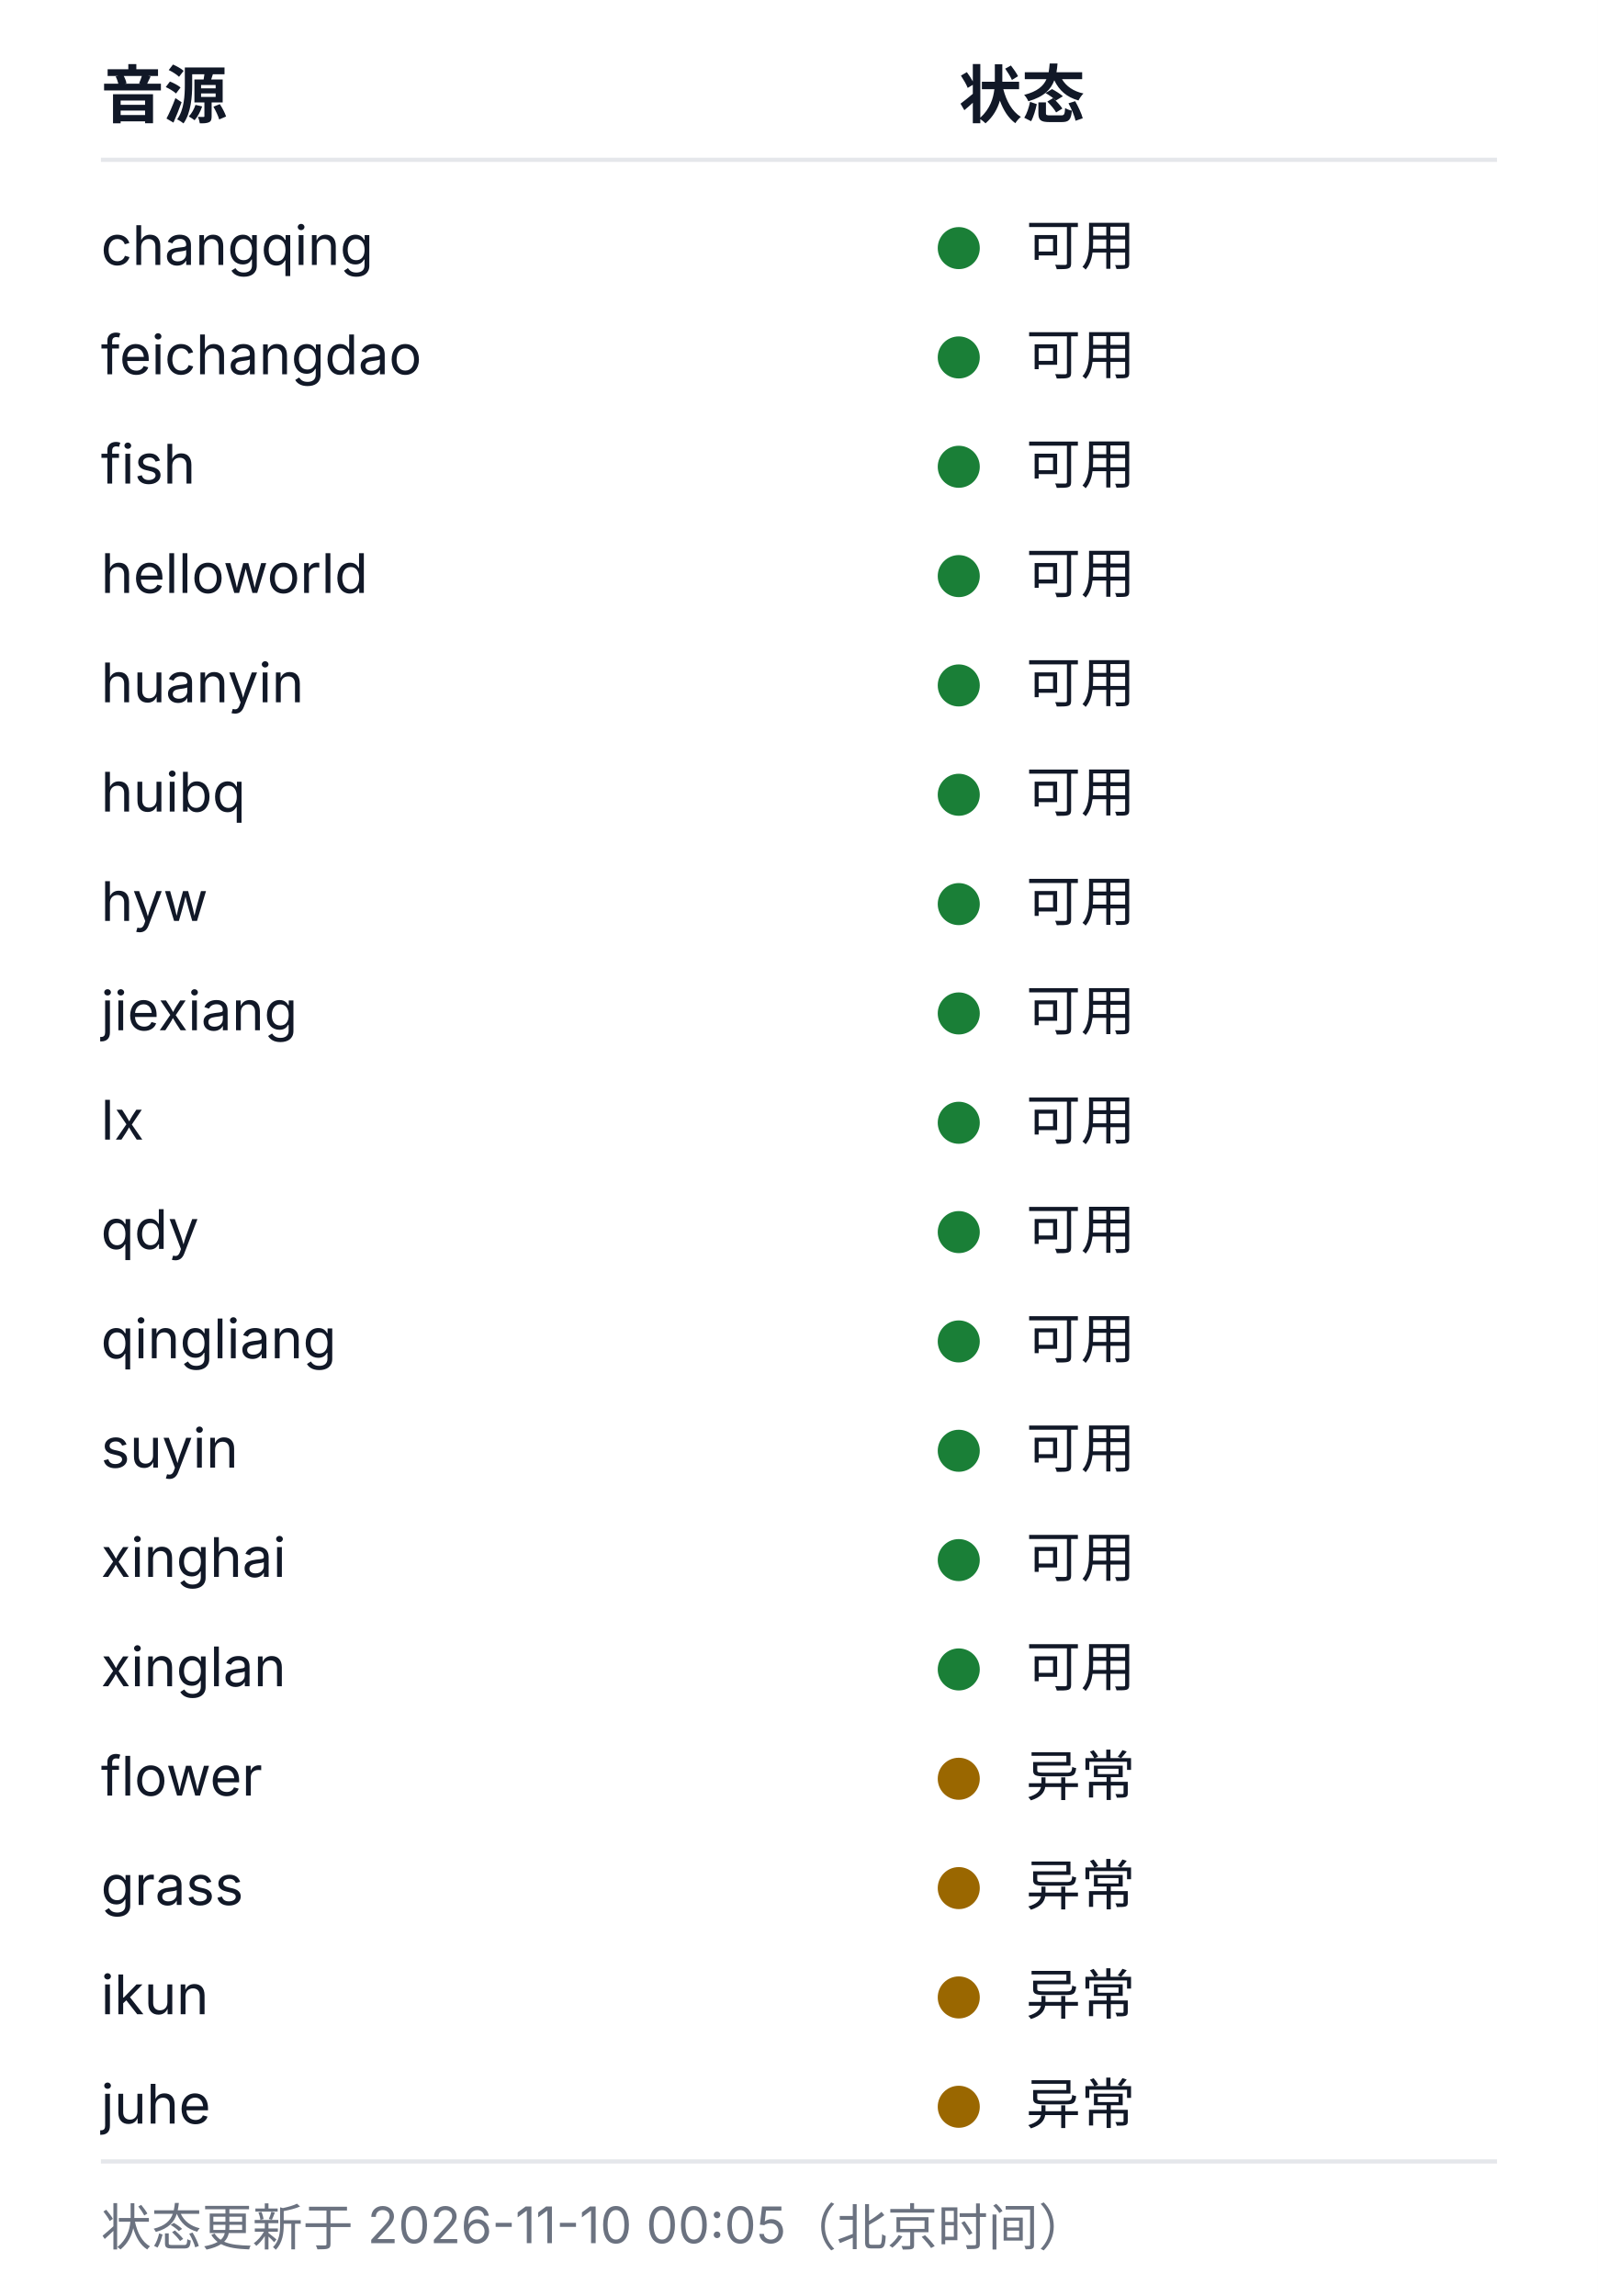
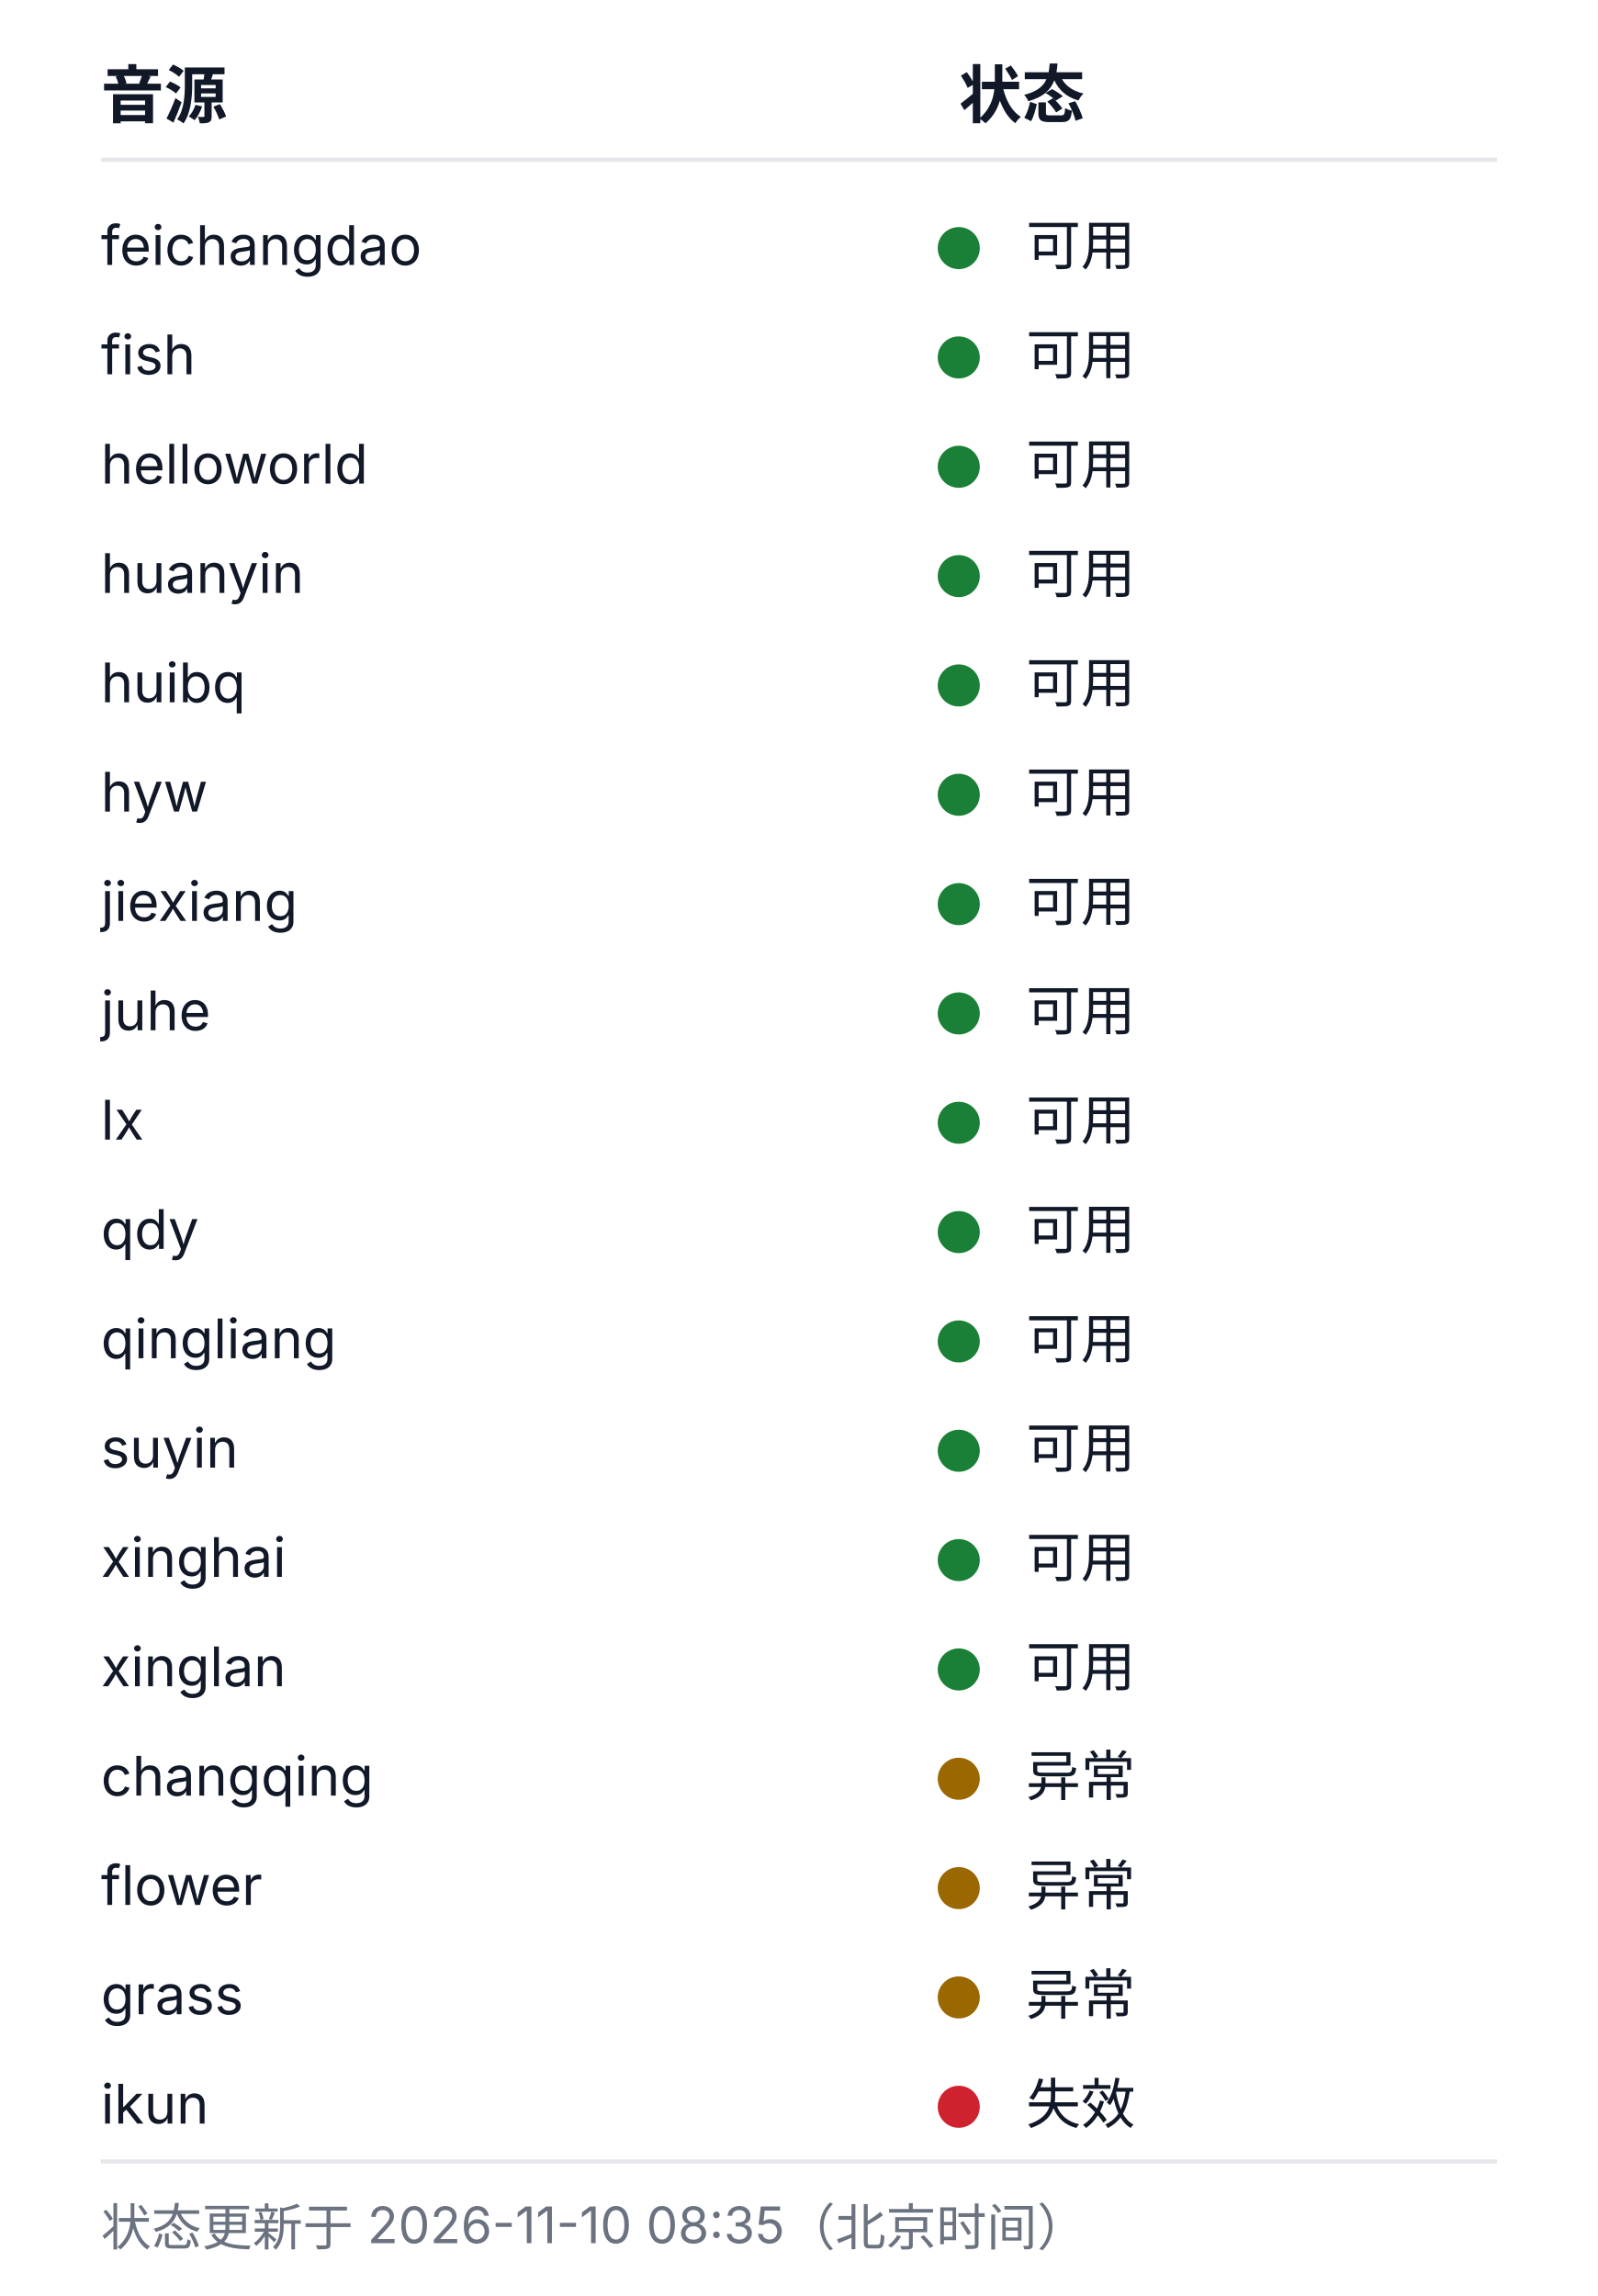
<svg xmlns="http://www.w3.org/2000/svg" width="380" height="546" viewBox="0 0 380 546" role="img" aria-labelledby="health-title health-desc">
  <style>
  .bg{fill:#ffffff}
  .rule{stroke:#e5e7eb;stroke-width:1}
  .fg{fill:#111827}
  .muted{fill:#6b7280}
  .fg,.muted{font-family:-apple-system, BlinkMacSystemFont, 'Segoe UI', 'Noto Sans SC', 'Microsoft YaHei', sans-serif}
  .h{font-size:15px;font-weight:600}
  .cell{font-size:13px;font-weight:400}
  .foot{font-size:12px;font-weight:400}
  .ok{fill:#1a7f37}.warn{fill:#9a6700}.dead{fill:#cf222e}.na{fill:#8250df}
  @media (prefers-color-scheme: dark){
    .bg{fill:#0d1117}
    .rule{stroke:#21262d}
    .fg{fill:#c9d1d9}
    .muted{fill:#8b949e}
    .ok{fill:#3fb950}.warn{fill:#d29922}.dead{fill:#f85149}.na{fill:#a371f7}
  }
</style>
  <rect class="bg" width="380" height="546" />
  <text class="fg h" x="24" y="28">音源</text>
  <text class="fg h" x="228" y="28">状态</text>
  <line class="rule" x1="24" y1="38" x2="356" y2="38" />
-   <text class="fg cell" x="24" y="63">changqing</text>
+   <text class="fg cell" x="24" y="63">feichangdao</text>
  <circle class="dot ok" cx="228" cy="59" r="5" />
  <text class="fg cell" x="244" y="63">可用</text>
-   <text class="fg cell" x="24" y="89">feichangdao</text>
+   <text class="fg cell" x="24" y="89">fish</text>
  <circle class="dot ok" cx="228" cy="85" r="5" />
  <text class="fg cell" x="244" y="89">可用</text>
-   <text class="fg cell" x="24" y="115">fish</text>
+   <text class="fg cell" x="24" y="115">helloworld</text>
  <circle class="dot ok" cx="228" cy="111" r="5" />
  <text class="fg cell" x="244" y="115">可用</text>
-   <text class="fg cell" x="24" y="141">helloworld</text>
+   <text class="fg cell" x="24" y="141">huanyin</text>
  <circle class="dot ok" cx="228" cy="137" r="5" />
  <text class="fg cell" x="244" y="141">可用</text>
-   <text class="fg cell" x="24" y="167">huanyin</text>
+   <text class="fg cell" x="24" y="167">huibq</text>
  <circle class="dot ok" cx="228" cy="163" r="5" />
  <text class="fg cell" x="244" y="167">可用</text>
-   <text class="fg cell" x="24" y="193">huibq</text>
+   <text class="fg cell" x="24" y="193">hyw</text>
  <circle class="dot ok" cx="228" cy="189" r="5" />
  <text class="fg cell" x="244" y="193">可用</text>
-   <text class="fg cell" x="24" y="219">hyw</text>
+   <text class="fg cell" x="24" y="219">jiexiang</text>
  <circle class="dot ok" cx="228" cy="215" r="5" />
  <text class="fg cell" x="244" y="219">可用</text>
-   <text class="fg cell" x="24" y="245">jiexiang</text>
+   <text class="fg cell" x="24" y="245">juhe</text>
  <circle class="dot ok" cx="228" cy="241" r="5" />
  <text class="fg cell" x="244" y="245">可用</text>
  <text class="fg cell" x="24" y="271">lx</text>
  <circle class="dot ok" cx="228" cy="267" r="5" />
  <text class="fg cell" x="244" y="271">可用</text>
  <text class="fg cell" x="24" y="297">qdy</text>
  <circle class="dot ok" cx="228" cy="293" r="5" />
  <text class="fg cell" x="244" y="297">可用</text>
  <text class="fg cell" x="24" y="323">qingliang</text>
  <circle class="dot ok" cx="228" cy="319" r="5" />
  <text class="fg cell" x="244" y="323">可用</text>
  <text class="fg cell" x="24" y="349">suyin</text>
  <circle class="dot ok" cx="228" cy="345" r="5" />
  <text class="fg cell" x="244" y="349">可用</text>
  <text class="fg cell" x="24" y="375">xinghai</text>
  <circle class="dot ok" cx="228" cy="371" r="5" />
  <text class="fg cell" x="244" y="375">可用</text>
  <text class="fg cell" x="24" y="401">xinglan</text>
  <circle class="dot ok" cx="228" cy="397" r="5" />
  <text class="fg cell" x="244" y="401">可用</text>
-   <text class="fg cell" x="24" y="427">flower</text>
+   <text class="fg cell" x="24" y="427">changqing</text>
  <circle class="dot warn" cx="228" cy="423" r="5" />
  <text class="fg cell" x="244" y="427">异常</text>
-   <text class="fg cell" x="24" y="453">grass</text>
+   <text class="fg cell" x="24" y="453">flower</text>
  <circle class="dot warn" cx="228" cy="449" r="5" />
  <text class="fg cell" x="244" y="453">异常</text>
-   <text class="fg cell" x="24" y="479">ikun</text>
+   <text class="fg cell" x="24" y="479">grass</text>
  <circle class="dot warn" cx="228" cy="475" r="5" />
  <text class="fg cell" x="244" y="479">异常</text>
-   <text class="fg cell" x="24" y="505">juhe</text>
-   <circle class="dot warn" cx="228" cy="501" r="5" />
-   <text class="fg cell" x="244" y="505">异常</text>
+   <text class="fg cell" x="24" y="505">ikun</text>
+   <circle class="dot dead" cx="228" cy="501" r="5" />
+   <text class="fg cell" x="244" y="505">失效</text>
  <line class="rule" x1="24" y1="514" x2="356" y2="514" />
-   <text class="muted foot" x="24" y="534">状态更新于 2026-11-10 00:05（北京时间）</text>
+   <text class="muted foot" x="24" y="534">状态更新于 2026-11-10 08:35（北京时间）</text>
</svg>
